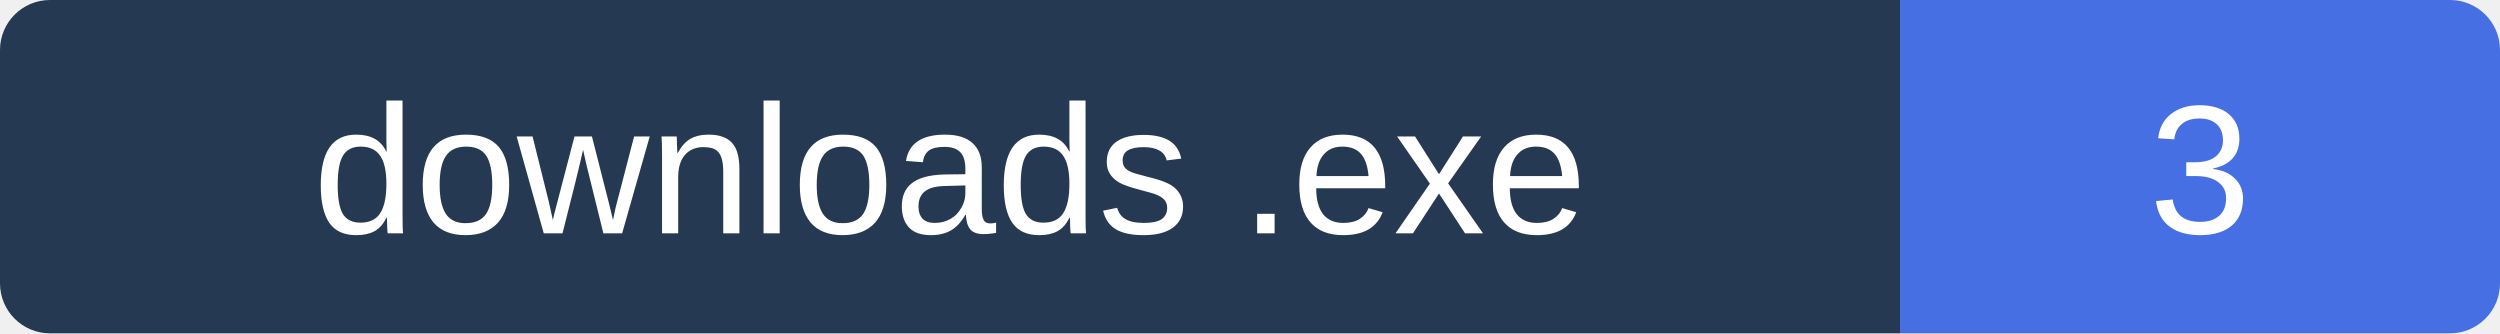
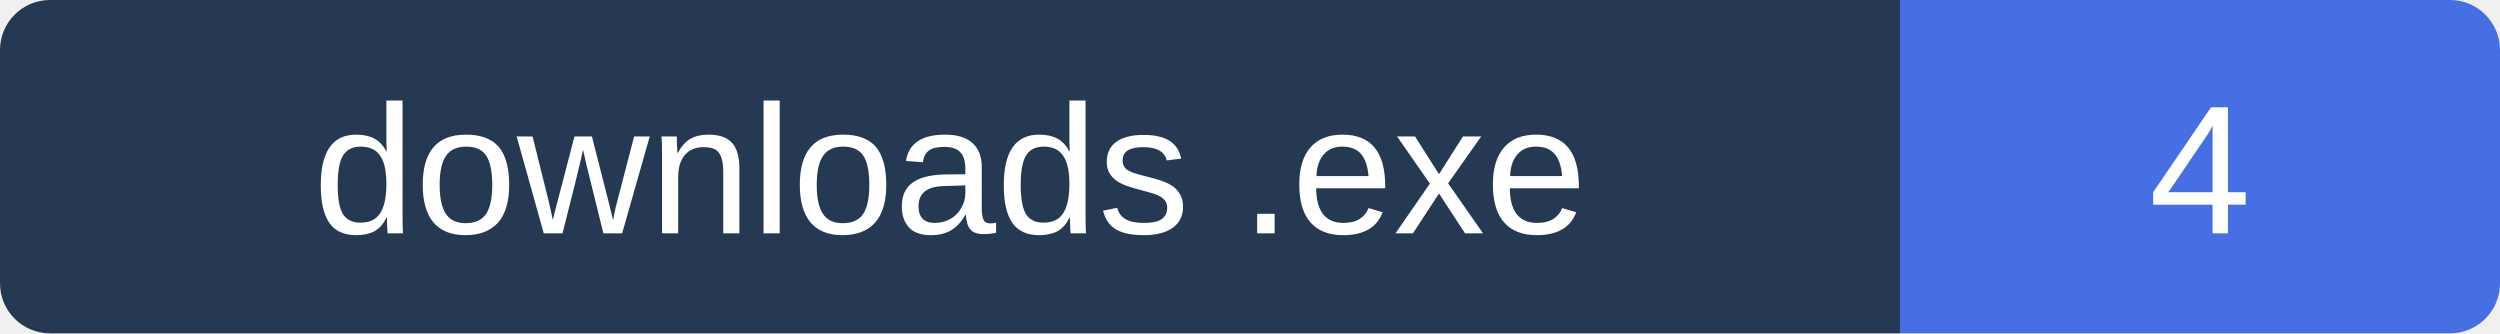
- <svg xmlns="http://www.w3.org/2000/svg" width="150" height="20" role="img" aria-label="Executable downloads: 3">
+ <svg xmlns="http://www.w3.org/2000/svg" width="150" height="20" role="img" aria-label="Executable downloads: 4">
  <clipPath id="clip">
    <rect width="150" height="20" rx="3" />
  </clipPath>
  <g clip-path="url(#clip)">
    <path fill="#263952" d="M0 0h114v20H0z" />
    <path fill="#456FE3" d="M114 0h36v20H114z" />
  </g>
  <g fill="#fff" text-anchor="middle" font-family="Verdana,Arial,sans-serif" font-size="11">
    <text x="57" y="14">downloads .exe</text>
-     <text x="132.0" y="14">3</text>
+     <text x="132.0" y="14">4</text>
  </g>
</svg>
